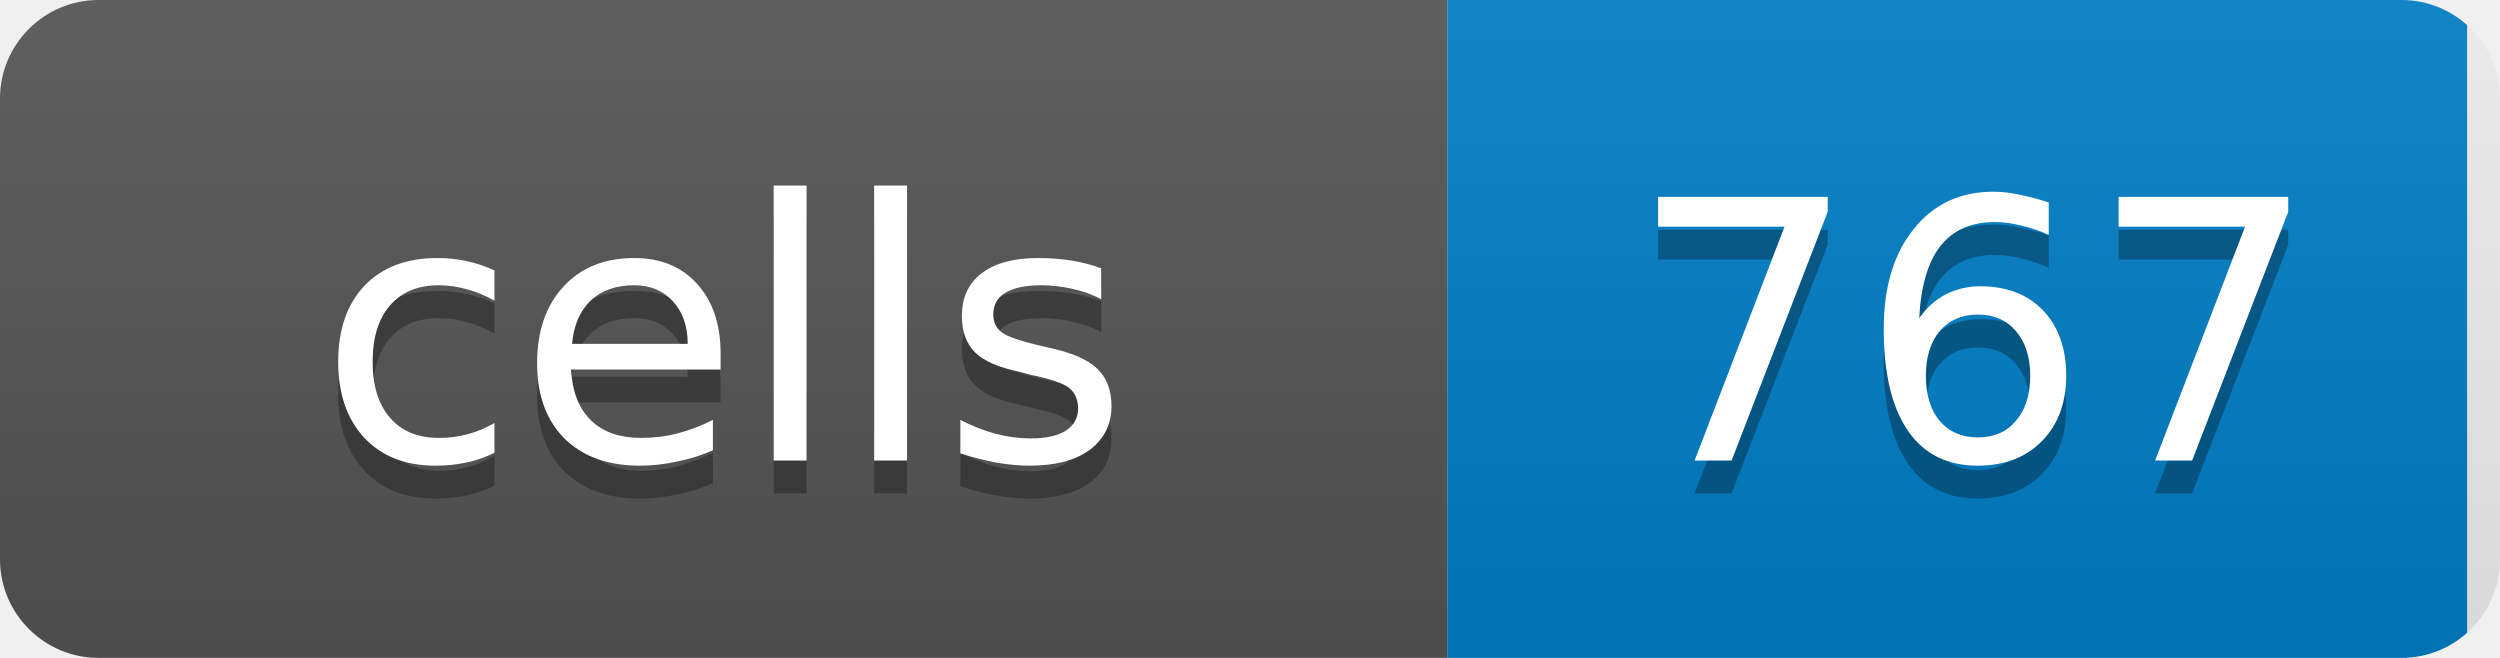
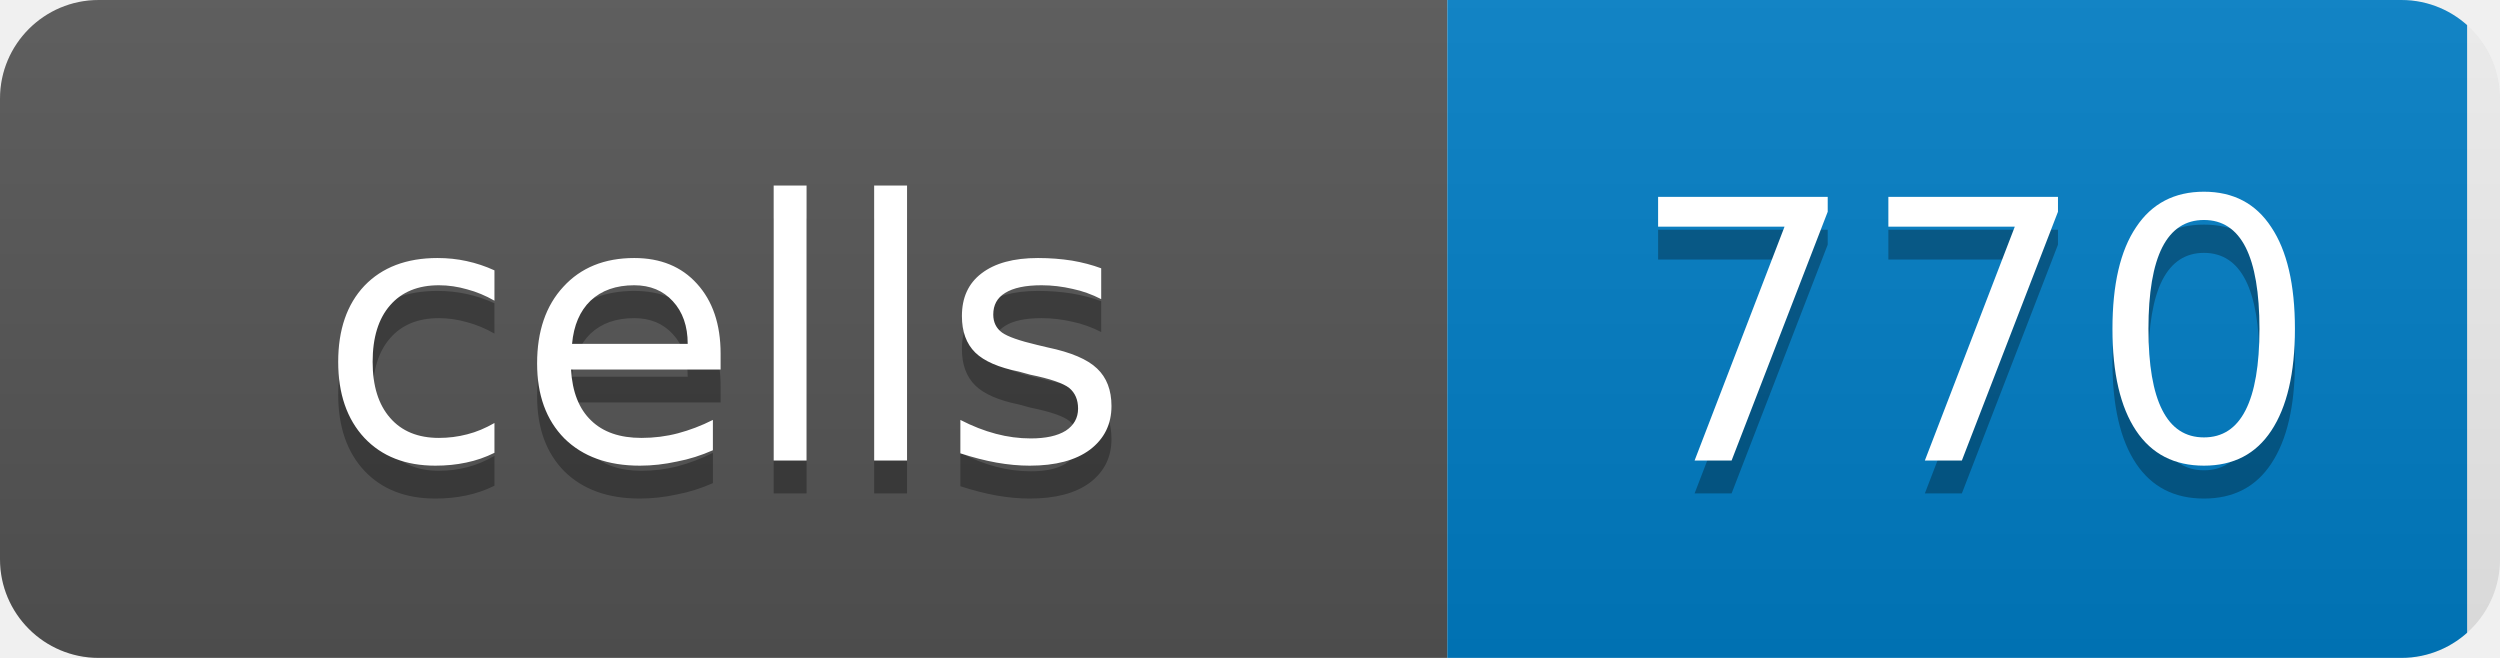
<svg xmlns="http://www.w3.org/2000/svg" width="76" height="20">
  <linearGradient id="b" x2="0" y2="100%">
    <stop offset="0" stop-color="#bbb" stop-opacity=".1" />
    <stop offset="1" stop-opacity=".1" />
  </linearGradient>
  <clipPath id="a">
    <rect width="76" height="20" rx="3" fill="#fff" />
  </clipPath>
  <g clip-path="url(#a)">
    <rect width="44" height="20" fill="#555" />
    <rect x="44" width="31" height="20" fill="#007ec6" />
    <rect width="76" height="20" fill="url(#b)" />
  </g>
  <g fill="#fff" text-anchor="middle" font-family="DejaVu Sans,Verdana,Geneva,sans-serif" font-size="11">
    <text x="22" y="15" fill="#010101" fill-opacity=".3">cells</text>
    <text x="22" y="14">cells</text>
-     <text x="60" y="15" fill="#010101" fill-opacity=".3">767</text>
-     <text x="60" y="14">767</text>
+     <text x="60" y="15" fill="#010101" fill-opacity=".3">770</text>
+     <text x="60" y="14">770</text>
  </g>
</svg>
